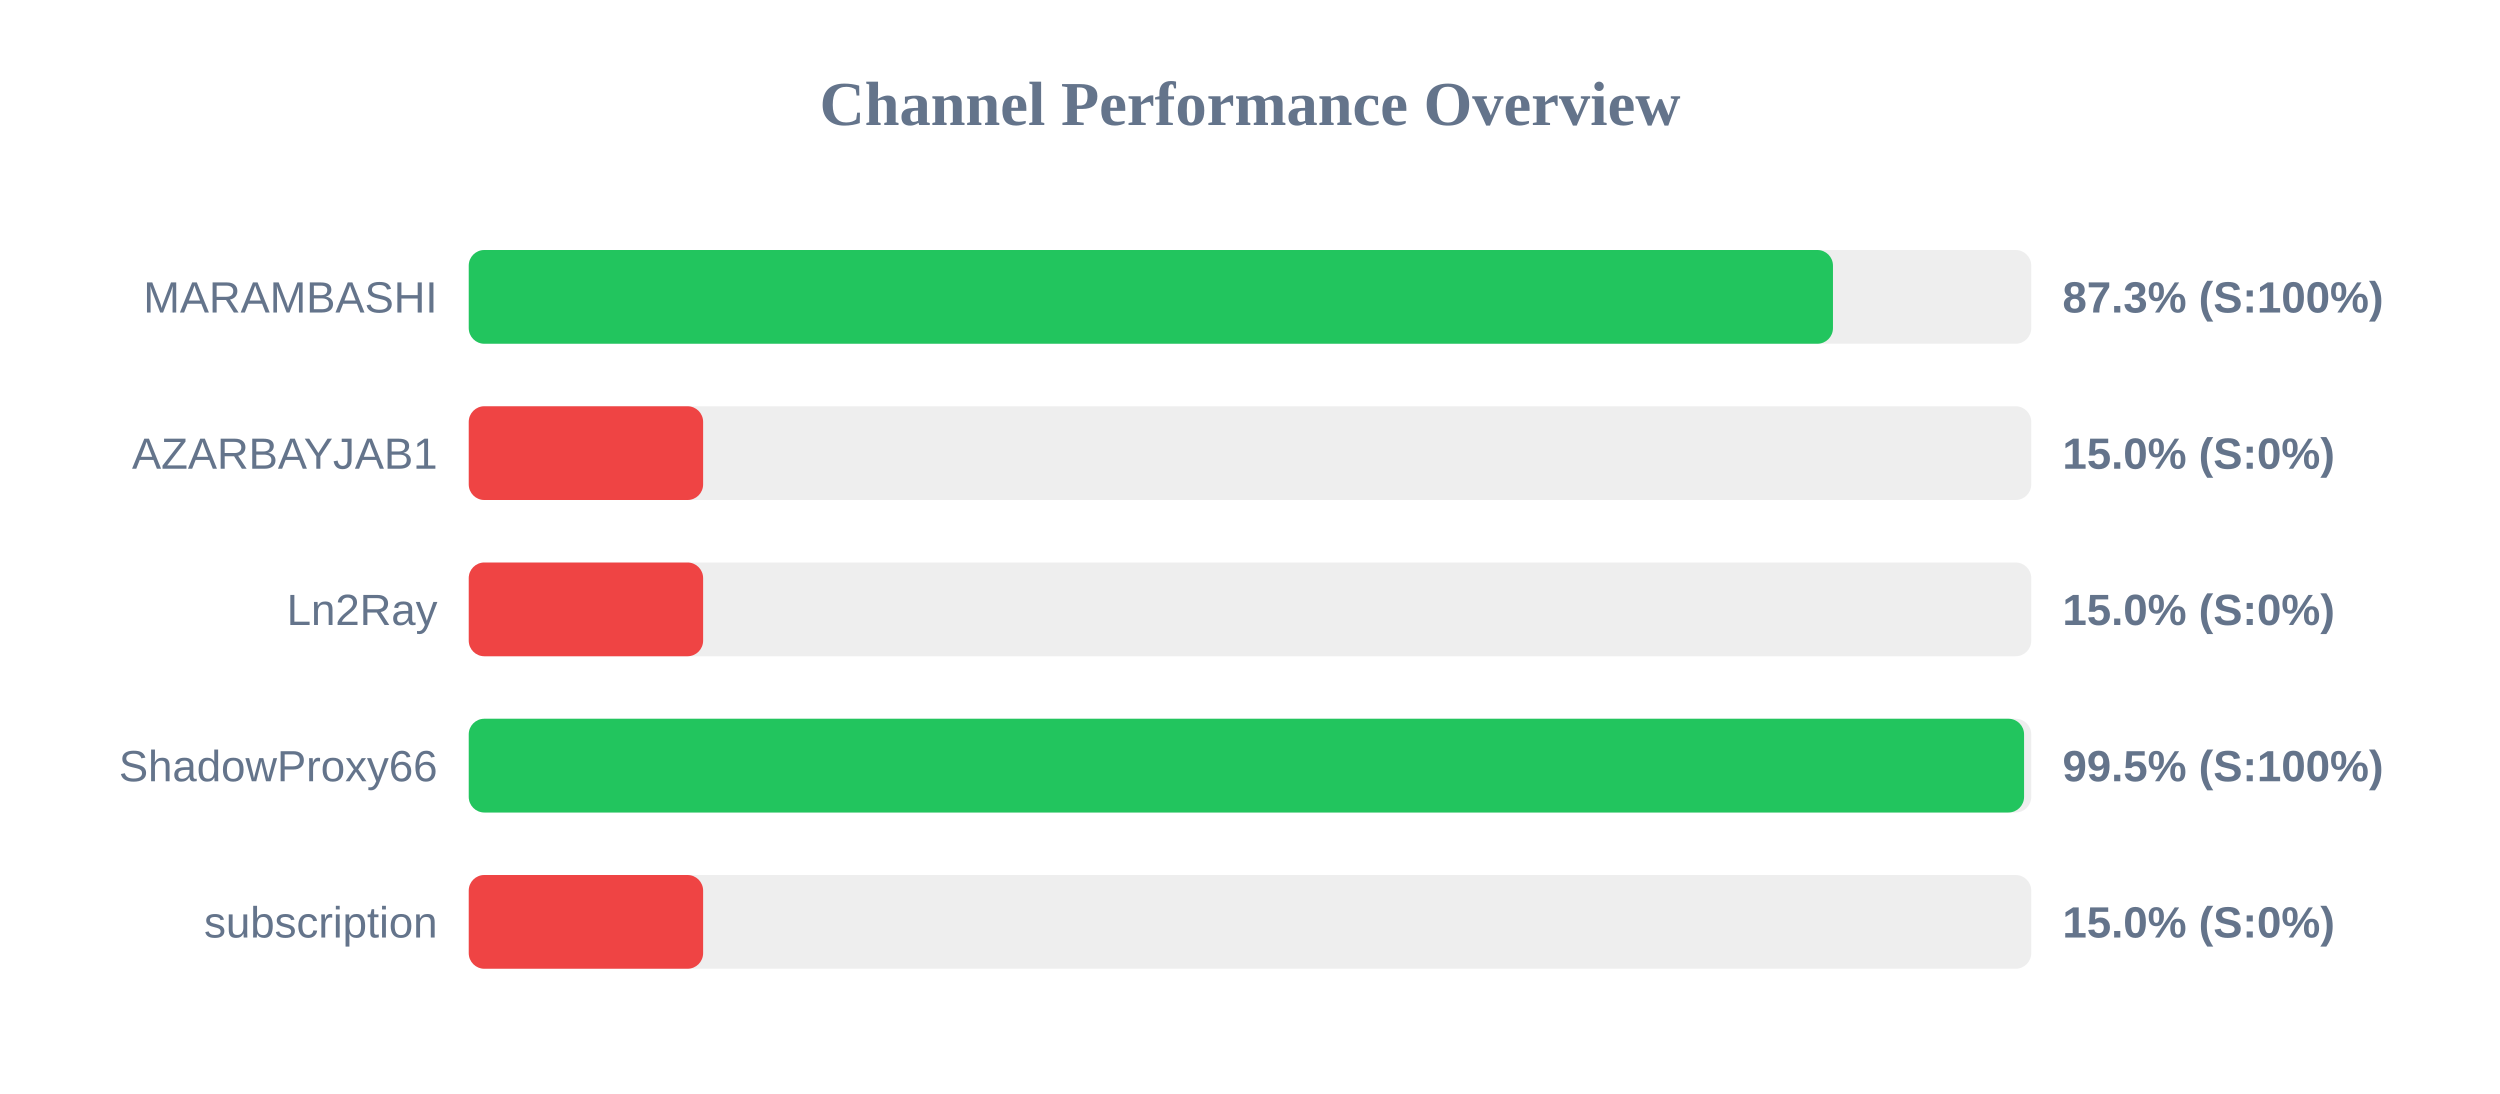
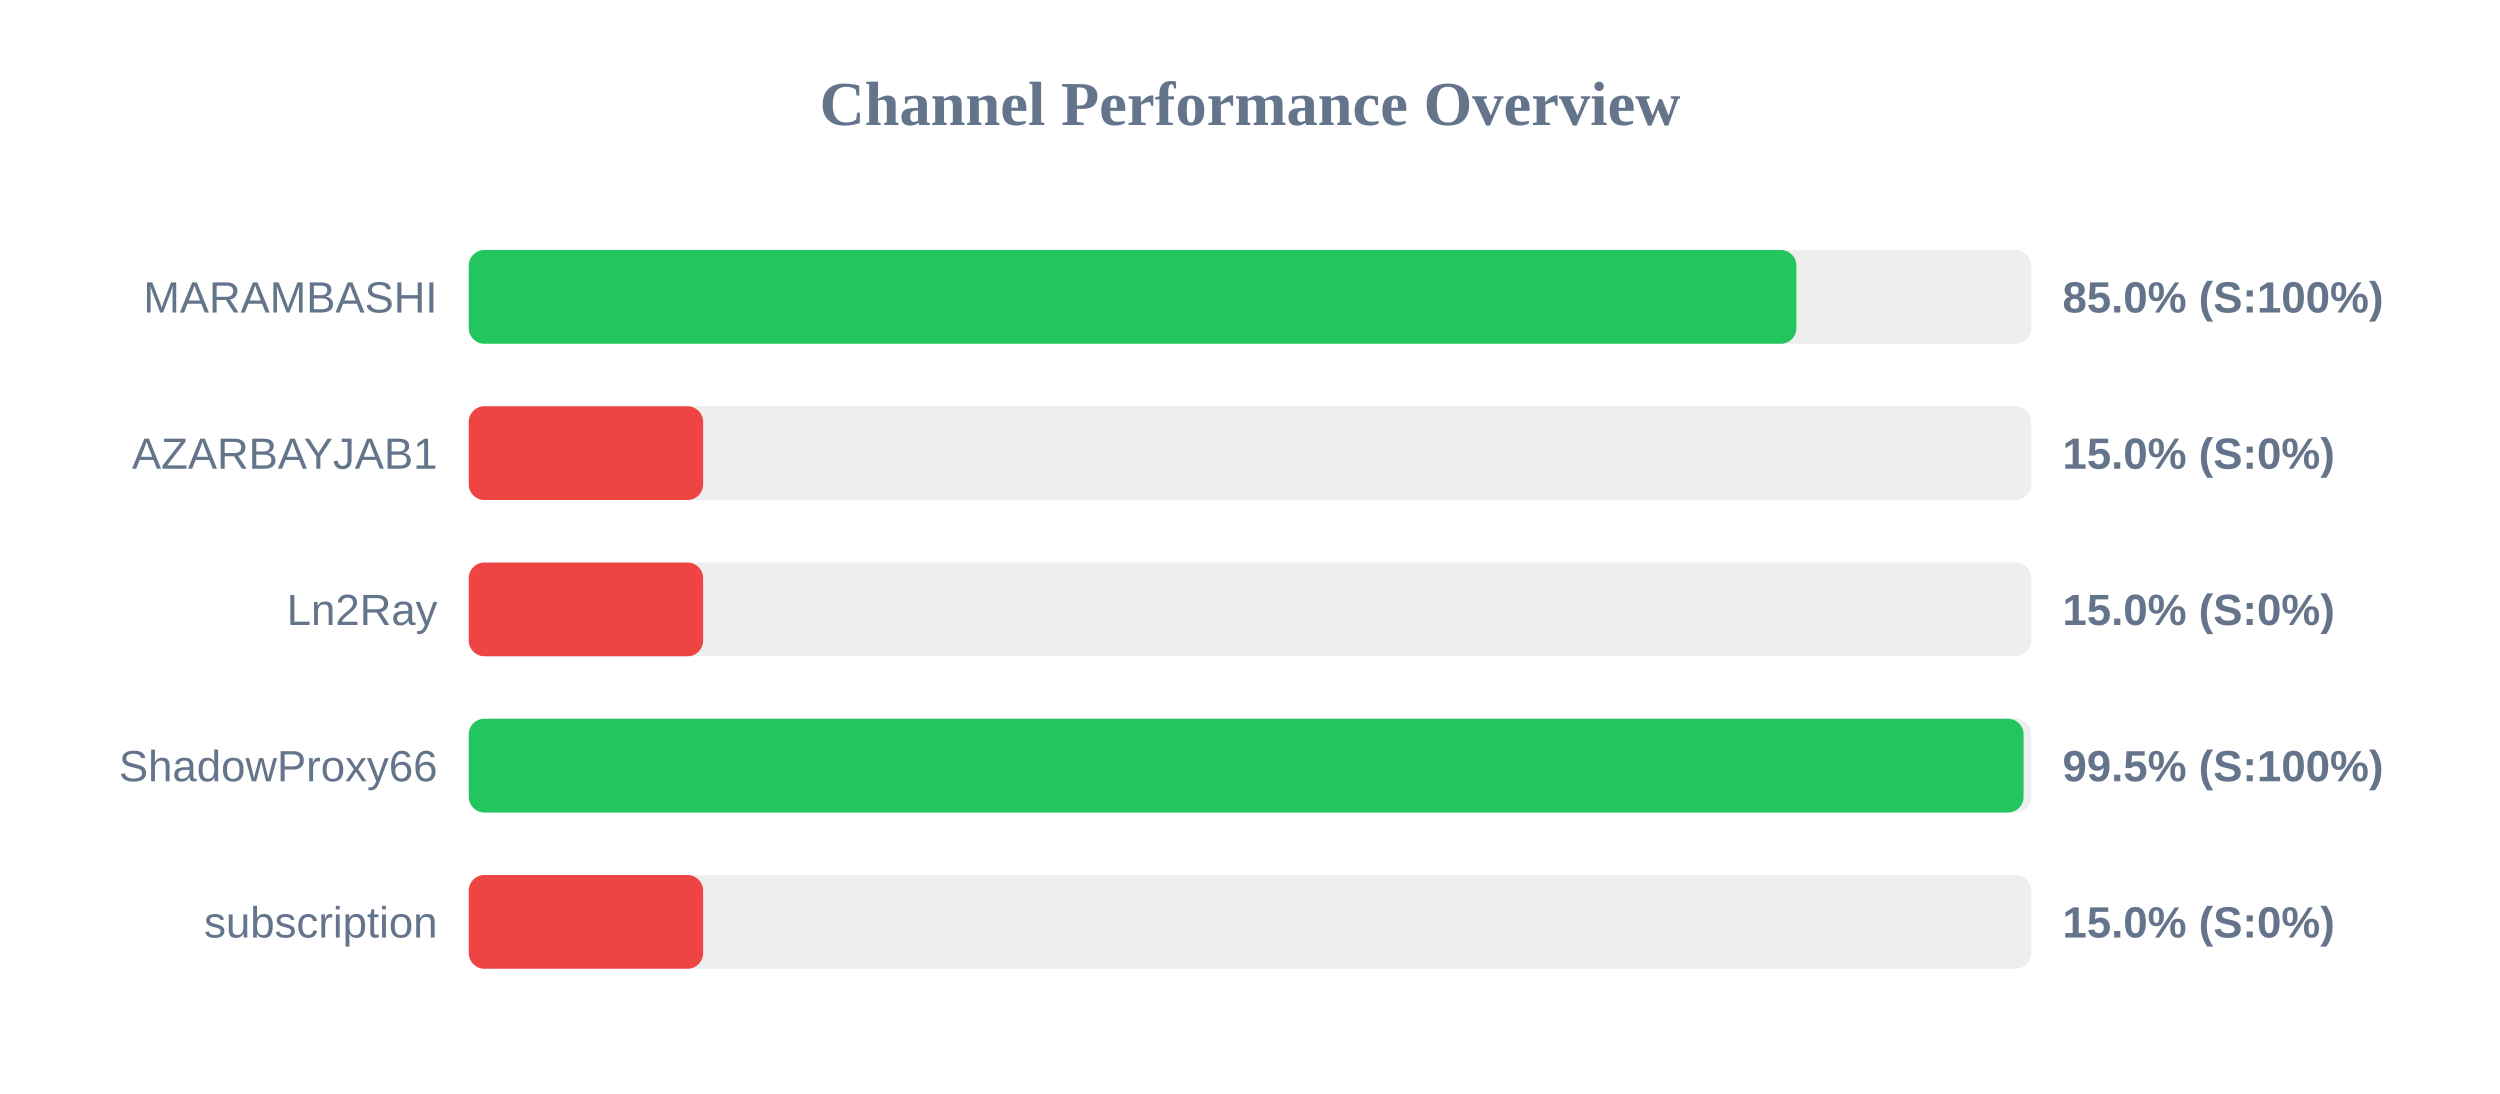
<svg xmlns="http://www.w3.org/2000/svg" width="800" height="350" version="1.1">
  <style>
        .row { font: 14px Arial; fill: #64748b; }
        .score { font: bold 14px Arial; fill: #64748b; }
    </style>
  <text x="400" y="40" text-anchor="middle" font-size="20px" font-weight="bold" fill="#64748b">Channel Performance Overview</text>
  <rect x="150" y="80" width="500" height="30" fill="#eee" rx="5" />
-   <rect x="150" y="80" width="436.55" height="30" fill="#22c55e" rx="5" />
+   <rect x="150" y="80" width="424.85" height="30" fill="#22c55e" rx="5" />
  <text x="140" y="100" text-anchor="end" class="row">MARAMBASHI</text>
-   <text x="660" y="100" text-anchor="start" class="score">87.3% (S:100%)</text>
+   <text x="660" y="100" text-anchor="start" class="score">85.0% (S:100%)</text>
  <rect x="150" y="130" width="500" height="30" fill="#eee" rx="5" />
  <rect x="150" y="130" width="75.0" height="30" fill="#ef4444" rx="5" />
  <text x="140" y="150" text-anchor="end" class="row">AZARBAYJAB1</text>
  <text x="660" y="150" text-anchor="start" class="score">15.0% (S:0%)</text>
  <rect x="150" y="180" width="500" height="30" fill="#eee" rx="5" />
  <rect x="150" y="180" width="75.0" height="30" fill="#ef4444" rx="5" />
  <text x="140" y="200" text-anchor="end" class="row">Ln2Ray</text>
  <text x="660" y="200" text-anchor="start" class="score">15.0% (S:0%)</text>
  <rect x="150" y="230" width="500" height="30" fill="#eee" rx="5" />
-   <rect x="150" y="230" width="497.7" height="30" fill="#22c55e" rx="5" />
+   <rect x="150" y="230" width="497.55" height="30" fill="#22c55e" rx="5" />
  <text x="140" y="250" text-anchor="end" class="row">ShadowProxy66</text>
  <text x="660" y="250" text-anchor="start" class="score">99.5% (S:100%)</text>
  <rect x="150" y="280" width="500" height="30" fill="#eee" rx="5" />
  <rect x="150" y="280" width="75.0" height="30" fill="#ef4444" rx="5" />
  <text x="140" y="300" text-anchor="end" class="row">subscription</text>
  <text x="660" y="300" text-anchor="start" class="score">15.0% (S:0%)</text>
</svg>
